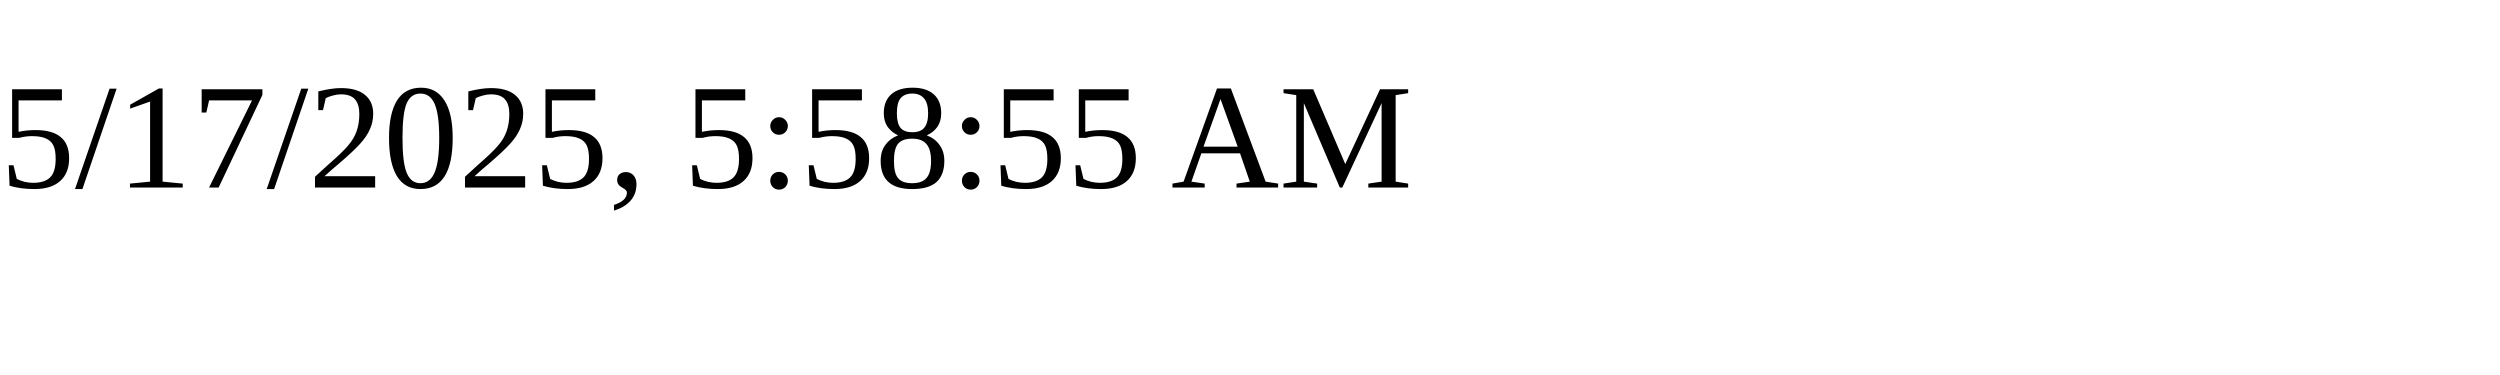
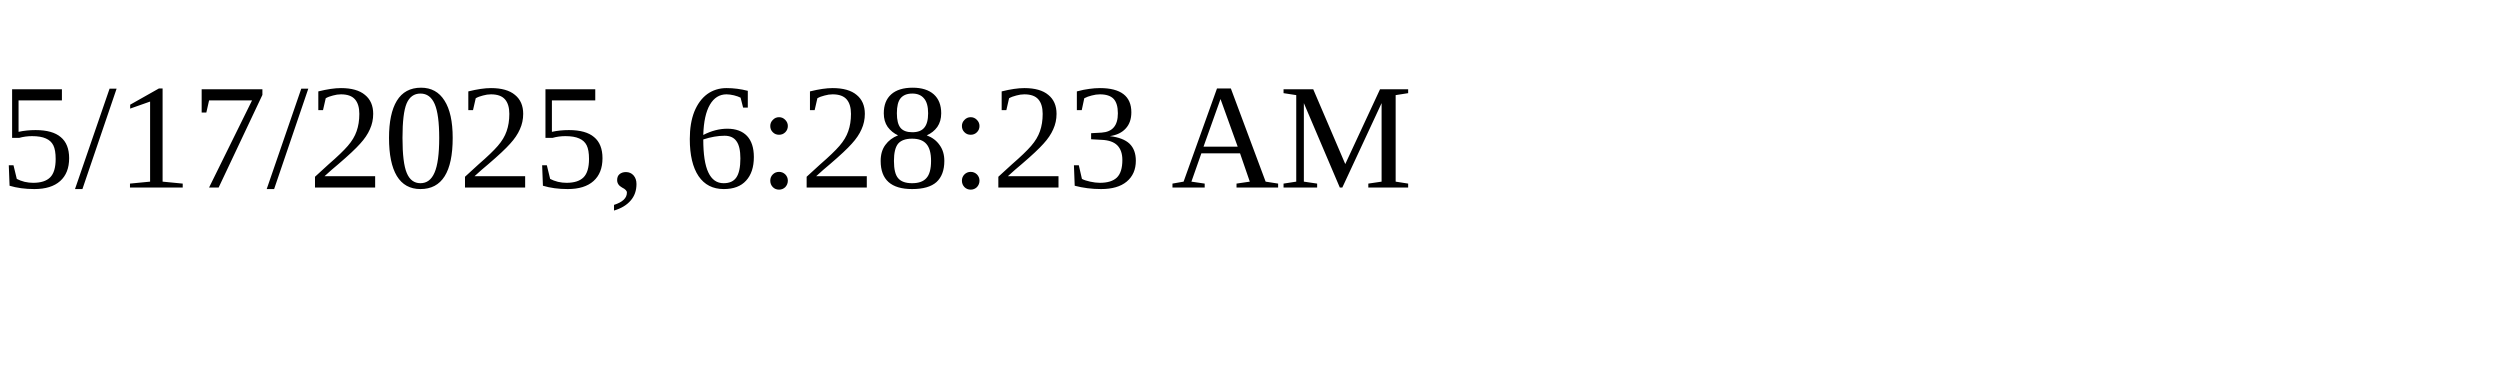
<svg xmlns="http://www.w3.org/2000/svg" height="30" width="200">
-   <text x="0" y="15">5/17/2025, 5:58:55 AM</text>
+   <text x="0" y="15">5/17/2025, 6:28:23 AM</text>
</svg>
